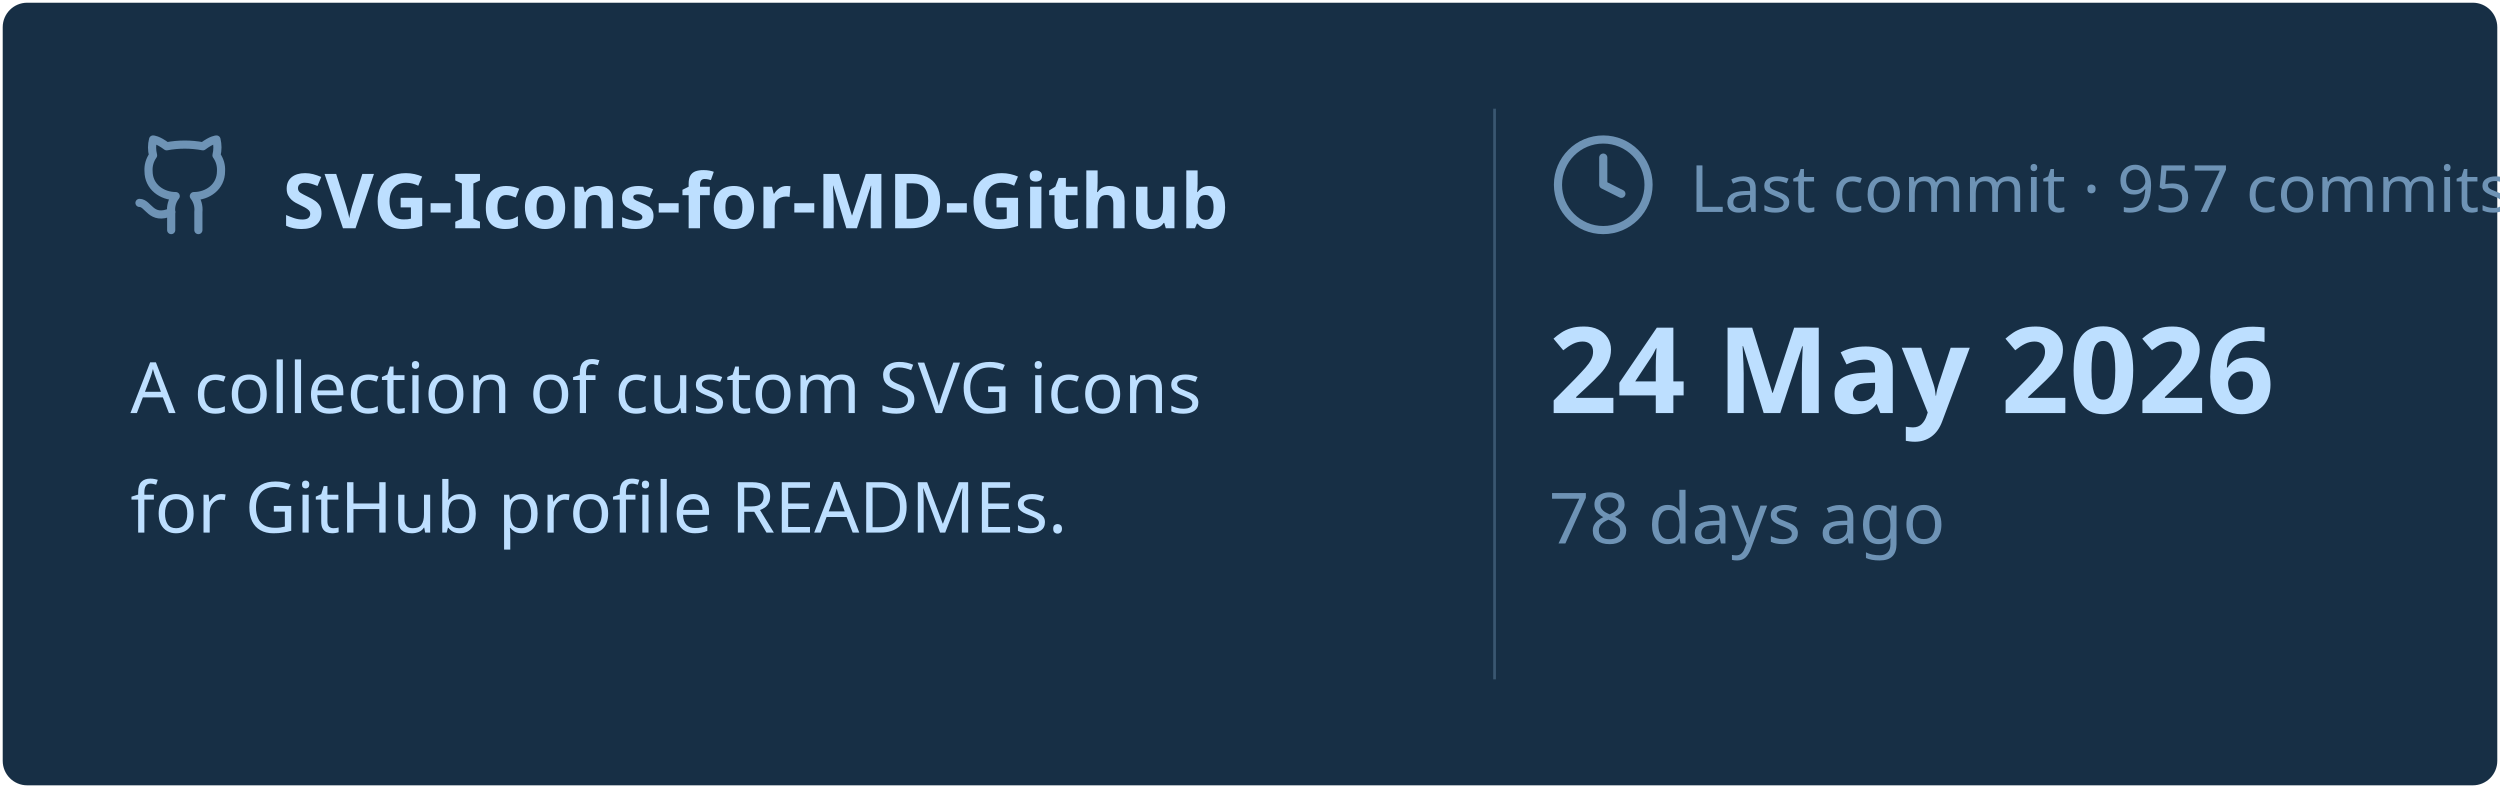
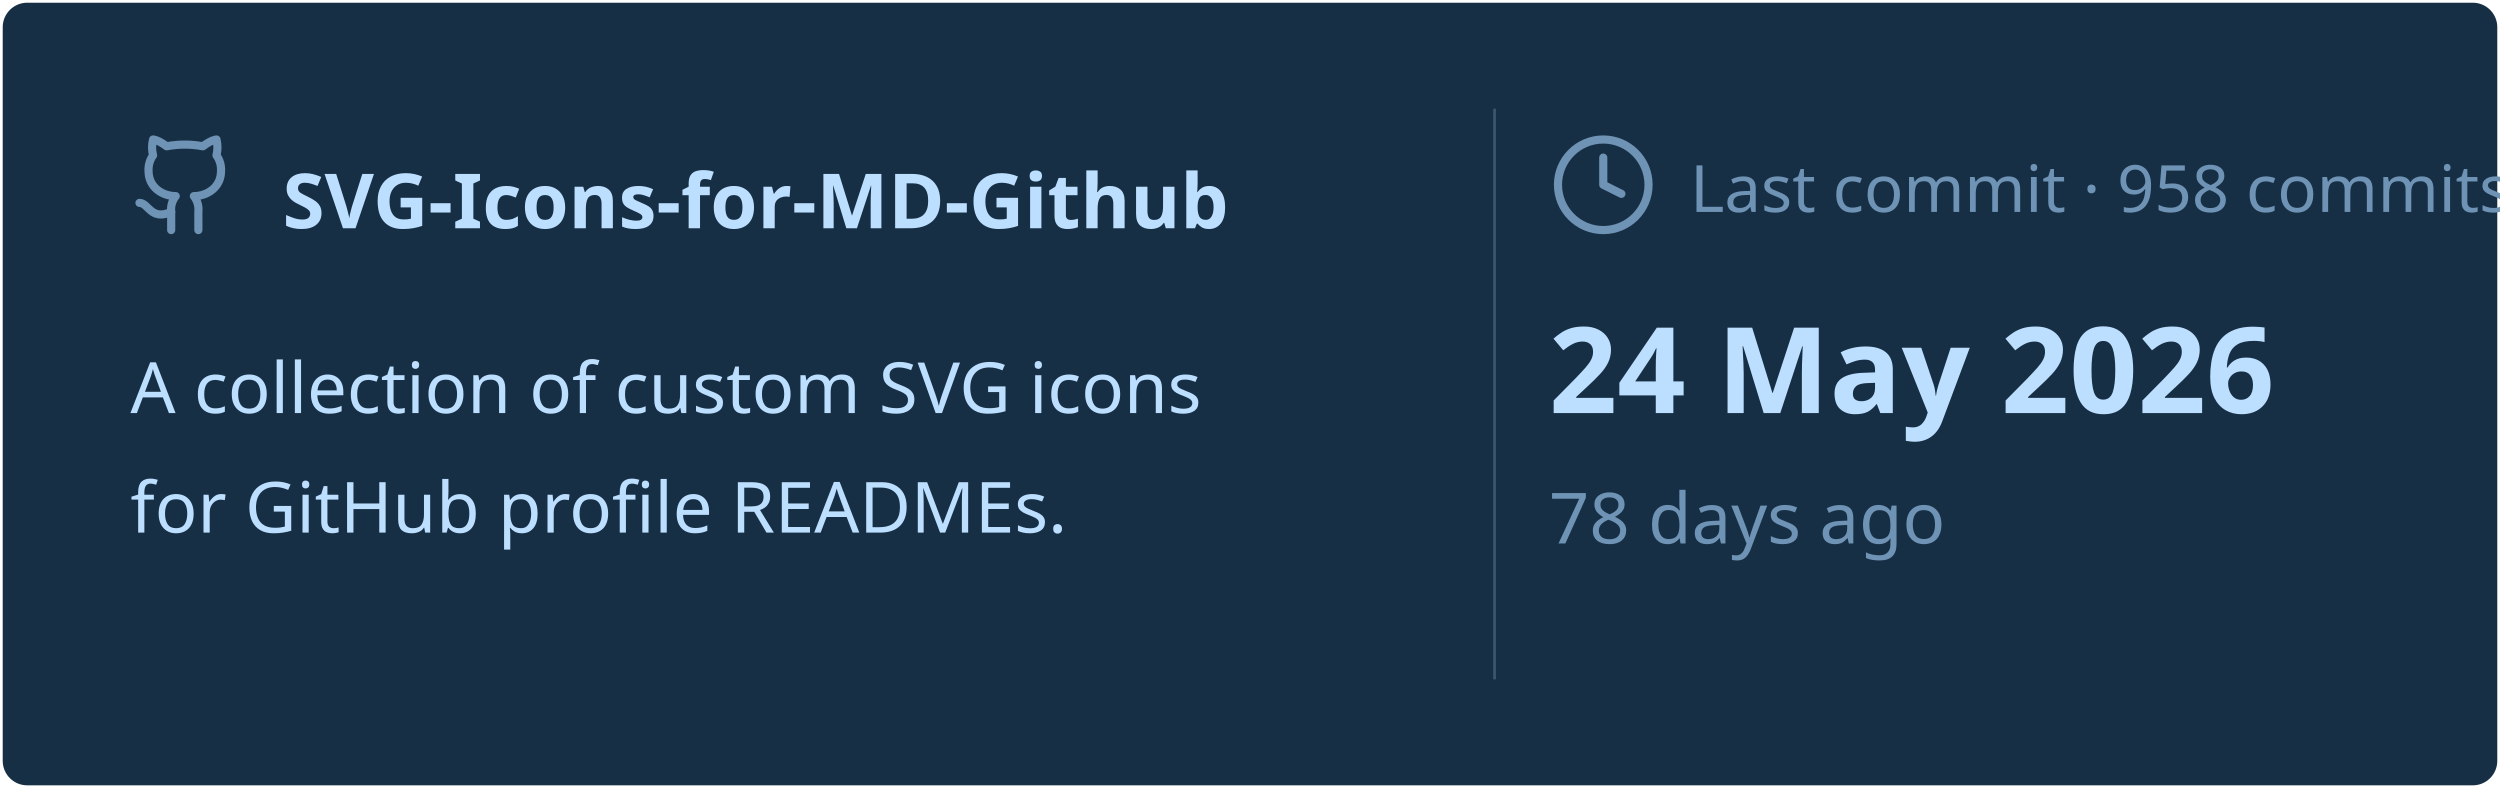
<svg xmlns="http://www.w3.org/2000/svg" viewBox="0 0 460 145" width="460px" height="145px">
  <rect stroke="#000000" stroke-opacity="0" fill="#172F45" rx="4.5" x="0.5" y="0.5" width="459" height="144" />
  <g transform="translate(24, 42)">
    <svg x="0" y="-18" width="20" height="20" viewBox="0 0 24 24" fill="none" stroke="#6E93B5" stroke-width="1.8" stroke-linecap="round" stroke-linejoin="round">
      <path d="M15 22v-4a4.8 4.8 0 0 0-1-3.5c3 0 6-2 6-5.5.08-1.25-.27-2.48-1-3.5.28-1.15.28-2.35 0-3.5 0 0-1 0-3 1.5-2.64-.5-5.36-.5-8 0C6 2 5 2 5 2c-.3 1.15-.3 2.35 0 3.5A5.403 5.403 0 0 0 4 9c0 3.5 3 5.5 6 5.5-.39.49-.68 1.05-.85 1.65-.17.6-.22 1.23-.15 1.85v4" />
      <path d="M9 18c-4.51 2-5-2-7-2" />
    </svg>
    <text x="28" y="0" font-family="&quot;Segoe UI&quot;, Ubuntu, sans-serif" font-size="14" font-weight="700" fill="#BDDFFF">SVG-Icons-for-MD-Github</text>
  </g>
  <text x="24" y="76" font-family="&quot;Segoe UI&quot;, Ubuntu, sans-serif" font-size="13" font-weight="400" fill="#BDDFFF">A collection of custom SVG icons</text>
  <text x="24" y="98" font-family="&quot;Segoe UI&quot;, Ubuntu, sans-serif" font-size="13" font-weight="400" fill="#BDDFFF">for GitHub profile READMEs.</text>
  <line x1="275" y1="20" x2="275" y2="125" stroke="#6E93B5" stroke-width="0.5" stroke-opacity="0.4" />
  <svg x="285" y="24" width="20" height="20" viewBox="0 0 24 24" fill="none" stroke="#6E93B5" stroke-width="1.8" stroke-linecap="round" stroke-linejoin="round">
    <circle cx="12" cy="12" r="10" />
    <polyline points="12 6 12 12 16 14" />
  </svg>
-   <text x="311" y="39" font-family="&quot;Segoe UI&quot;, Ubuntu, sans-serif" font-size="12" font-weight="400" fill="#6E93B5">Last commit · 957 commits</text>
+   <text x="311" y="39" font-family="&quot;Segoe UI&quot;, Ubuntu, sans-serif" font-size="12" font-weight="400" fill="#6E93B5">Last commit · 958 commits</text>
  <text x="285" y="76" font-family="&quot;Segoe UI&quot;, Ubuntu, sans-serif" font-size="22" font-weight="700" fill="#BDDFFF">24 May 2026</text>
  <text x="285" y="100" font-family="&quot;Segoe UI&quot;, Ubuntu, sans-serif" font-size="13" font-weight="400" fill="#6E93B5">78 days ago</text>
</svg>
